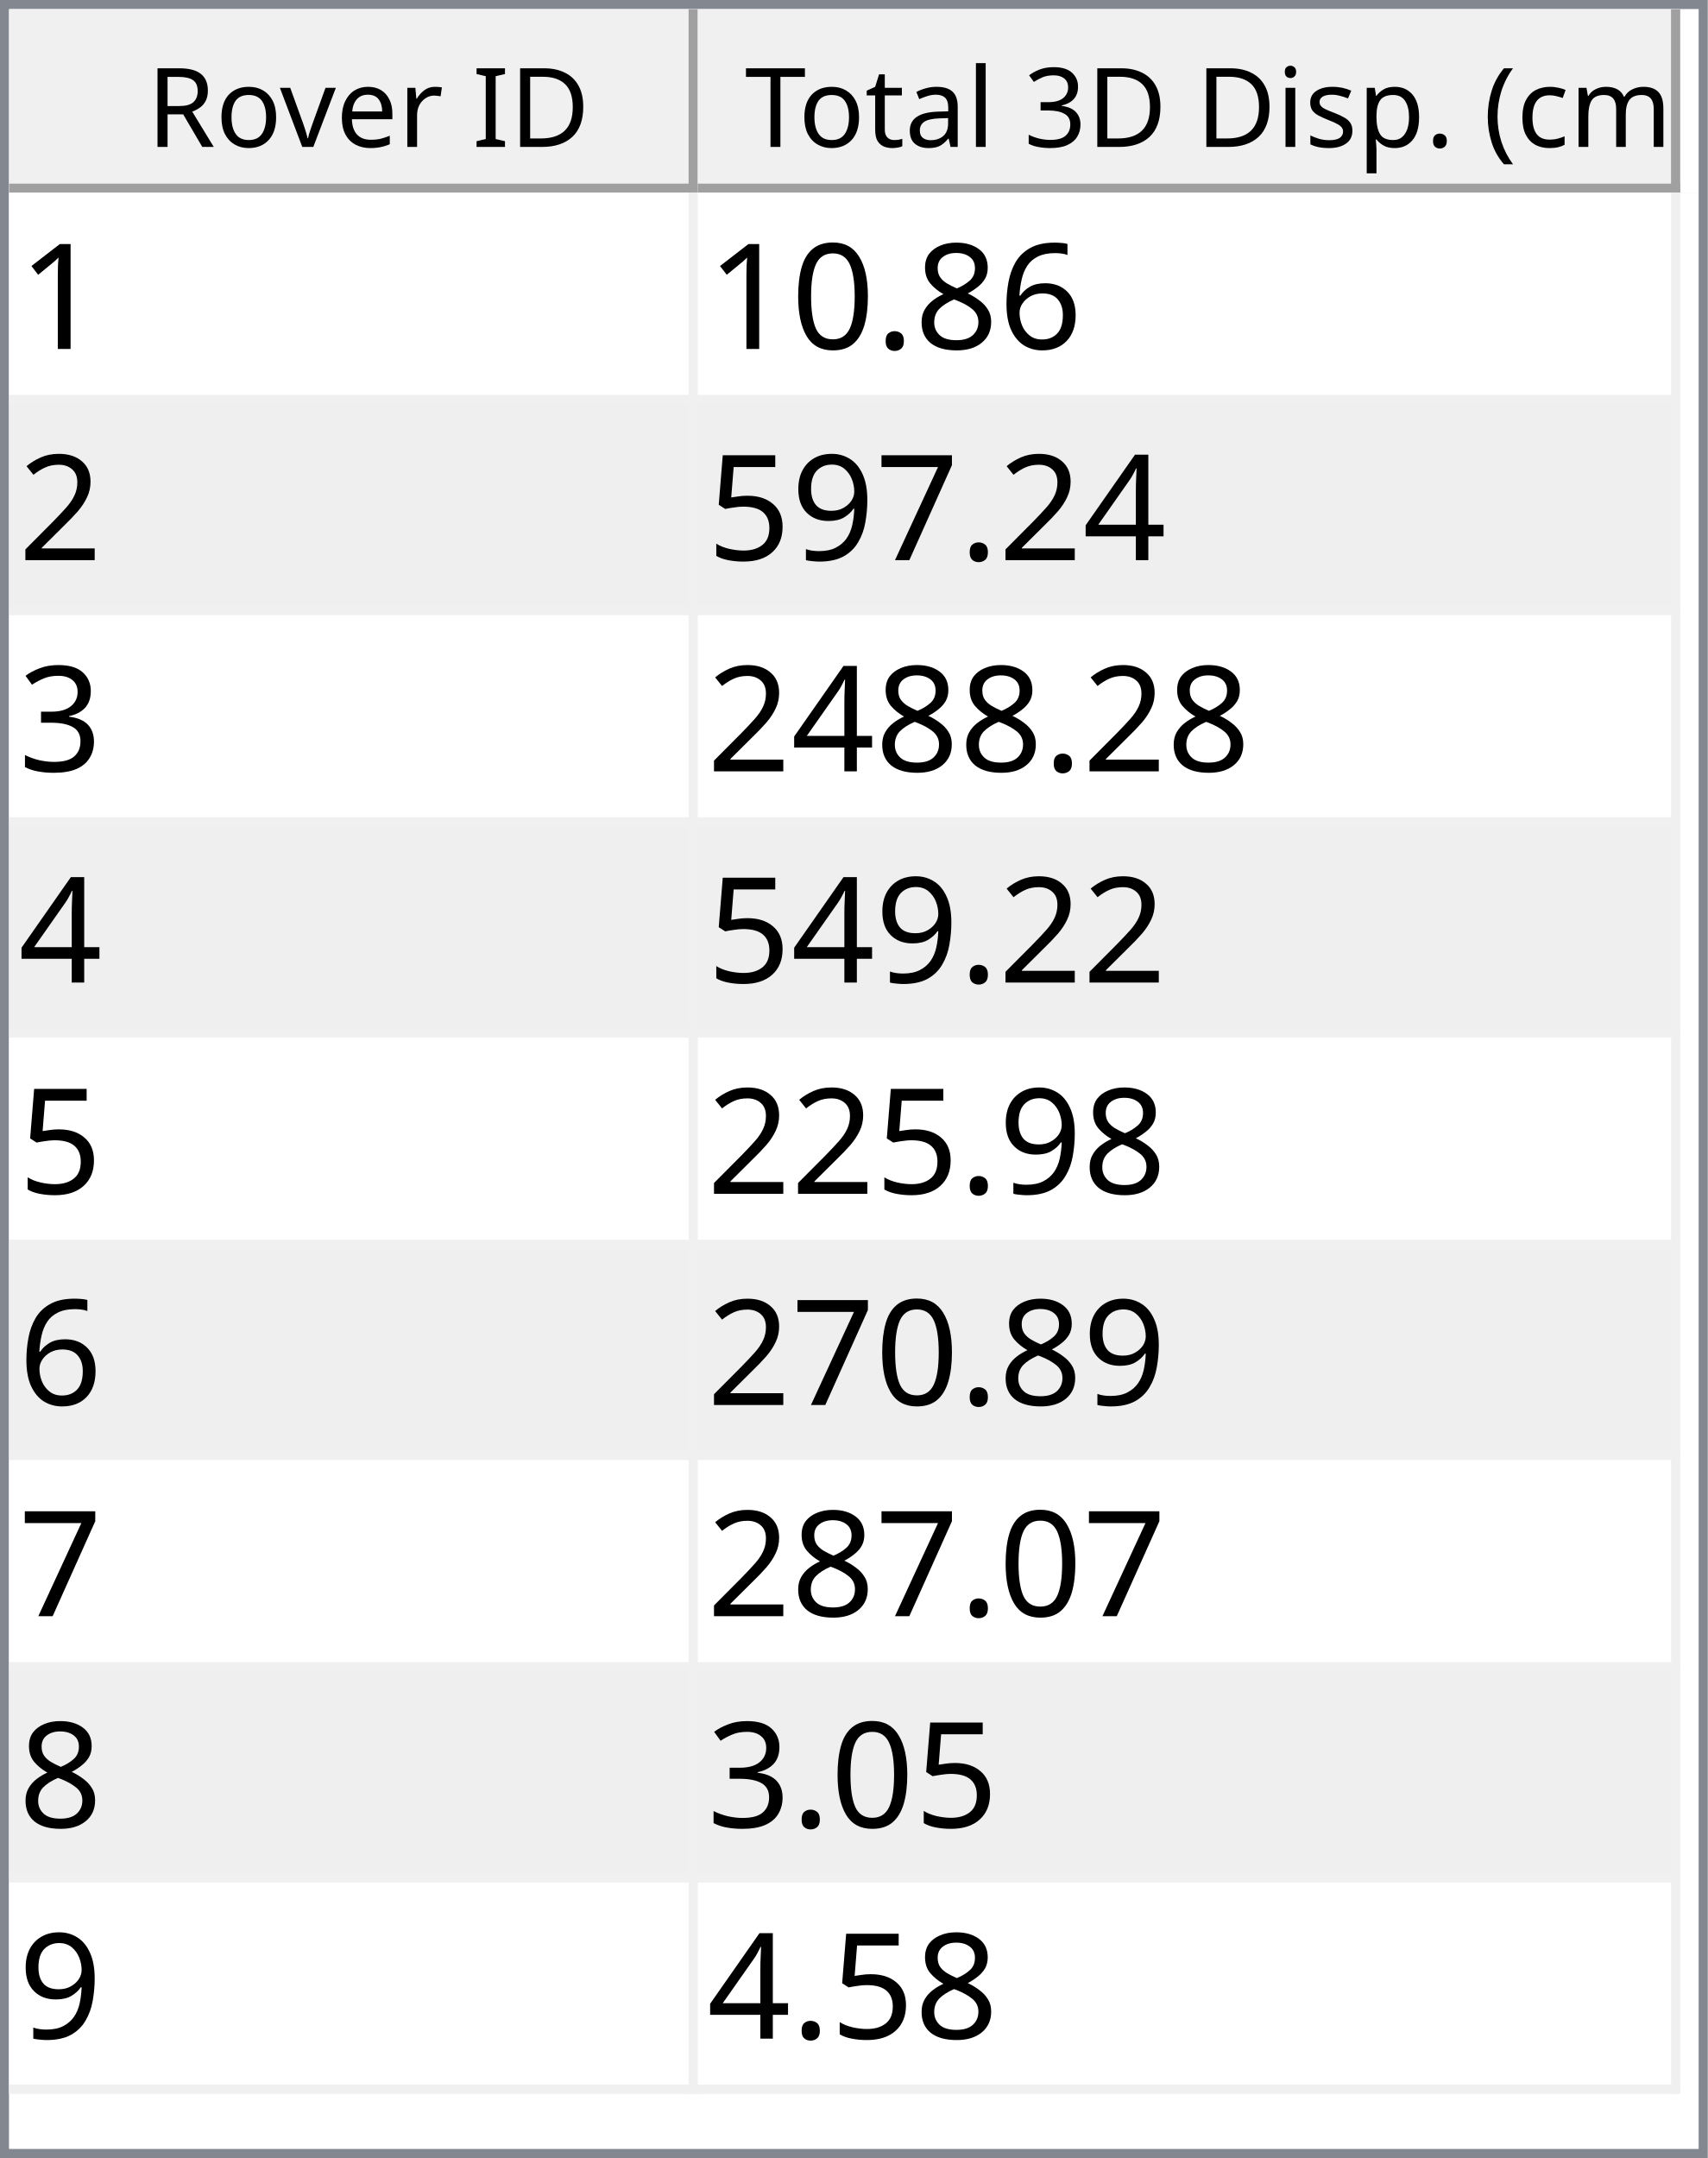
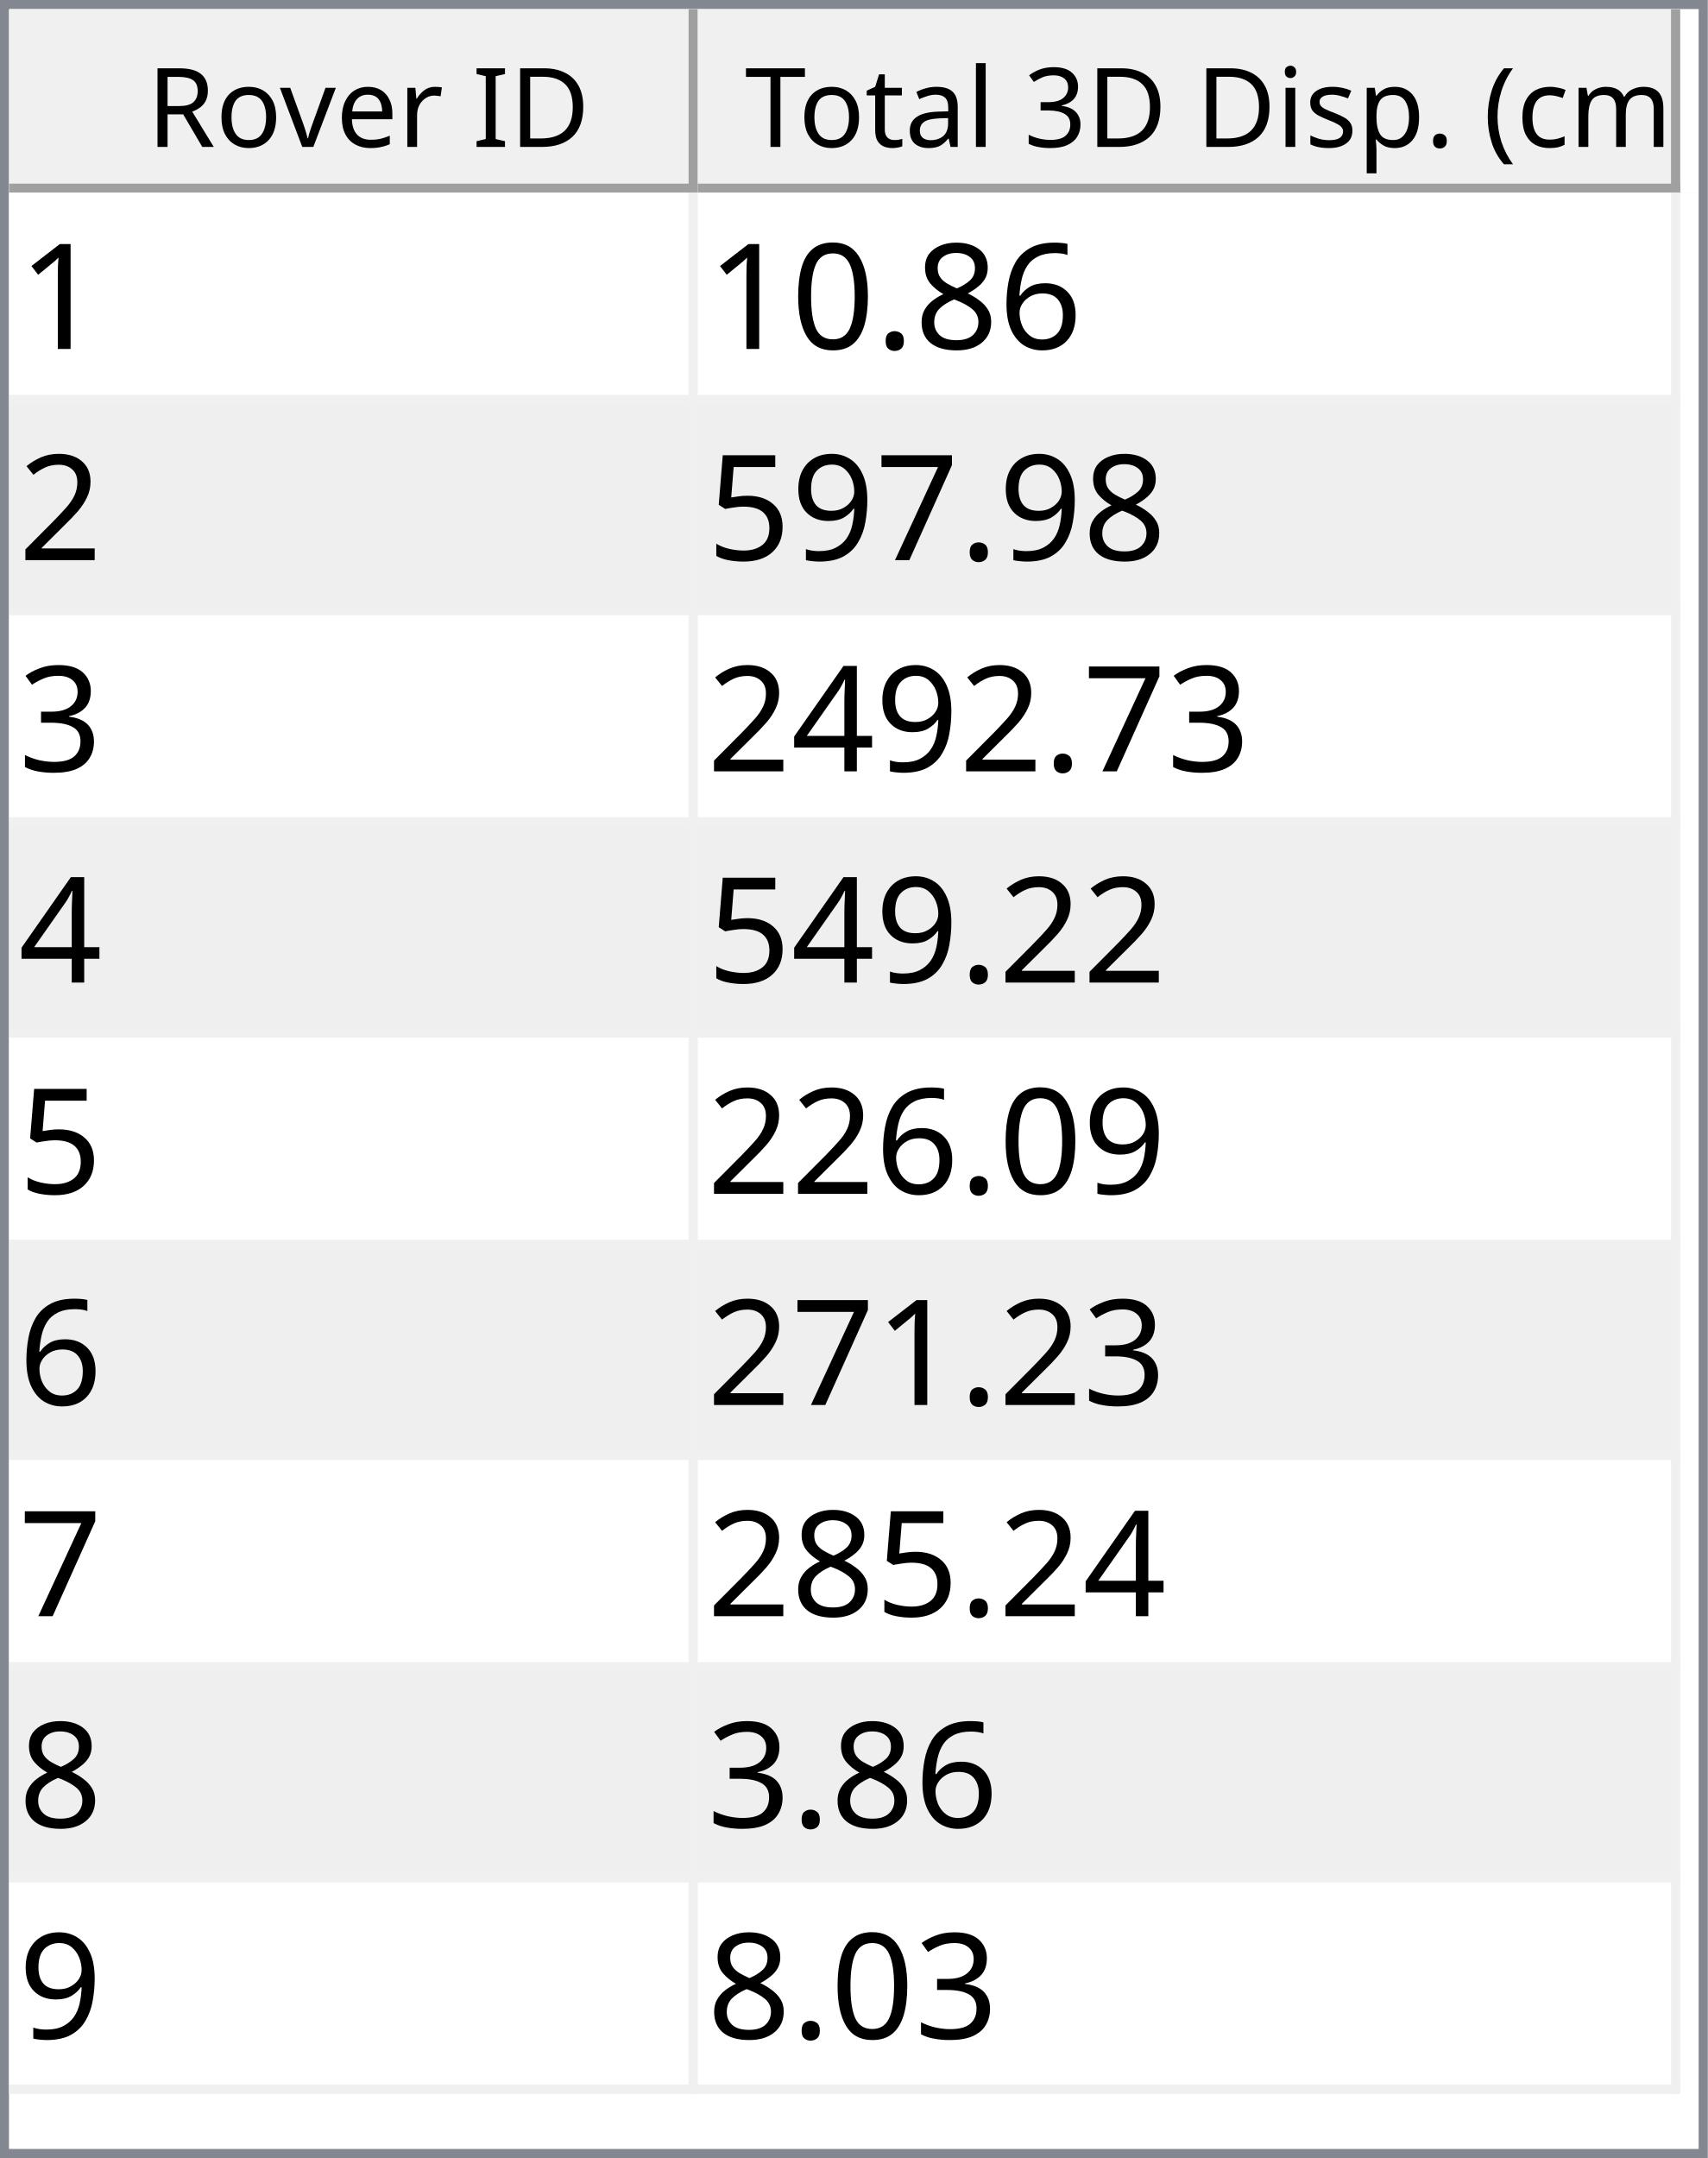
<svg xmlns="http://www.w3.org/2000/svg" style="fill-opacity:1; color-rendering:auto; color-interpolation:auto; text-rendering:auto; stroke:black; stroke-linecap:square; stroke-miterlimit:10; shape-rendering:auto; stroke-opacity:1; fill:black; stroke-dasharray:none; font-weight:normal; stroke-width:1; font-family:'Dialog'; font-style:normal; stroke-linejoin:miter; font-size:12px; stroke-dashoffset:0; image-rendering:auto;" width="186" height="235">
  <defs id="genericDefs" />
  <g>
    <defs id="defs1">
      <clipPath clipPathUnits="userSpaceOnUse" id="clipPath1">
        <path d="M0 0 L186 0 L186 235 L0 235 L0 0 Z" />
      </clipPath>
      <clipPath clipPathUnits="userSpaceOnUse" id="clipPath2">
        <path d="M0 0 L0 235 L186 235 L186 0 Z" />
      </clipPath>
      <clipPath clipPathUnits="userSpaceOnUse" id="clipPath3">
        <path d="M0 0 L0 20 L184 20 L184 0 Z" />
      </clipPath>
      <clipPath clipPathUnits="userSpaceOnUse" id="clipPath4">
        <path d="M0 0 L0 20 L75 20 L75 0 Z" />
      </clipPath>
      <clipPath clipPathUnits="userSpaceOnUse" id="clipPath5">
        <path d="M1 1 L1 19 L74 19 L74 1 Z" />
      </clipPath>
      <clipPath clipPathUnits="userSpaceOnUse" id="clipPath6">
        <path d="M0 0 L0 18 L73 18 L73 0 Z" />
      </clipPath>
      <clipPath clipPathUnits="userSpaceOnUse" id="clipPath7">
        <path d="M-0.5 -0.5 L-0.5 19.5 L74.5 19.5 L74.5 -0.5 Z" />
      </clipPath>
      <clipPath clipPathUnits="userSpaceOnUse" id="clipPath8">
        <path d="M0 0 L0 20 L107 20 L107 0 Z" />
      </clipPath>
      <clipPath clipPathUnits="userSpaceOnUse" id="clipPath9">
        <path d="M1 1 L1 19 L106 19 L106 1 Z" />
      </clipPath>
      <clipPath clipPathUnits="userSpaceOnUse" id="clipPath10">
        <path d="M0 0 L0 18 L105 18 L105 0 Z" />
      </clipPath>
      <clipPath clipPathUnits="userSpaceOnUse" id="clipPath11">
        <path d="M-0.5 -0.5 L-0.5 19.5 L106.5 19.5 L106.5 -0.5 Z" />
      </clipPath>
      <clipPath clipPathUnits="userSpaceOnUse" id="clipPath12">
        <path d="M0 0 L0 213 L184 213 L184 0 Z" />
      </clipPath>
      <clipPath clipPathUnits="userSpaceOnUse" id="clipPath13">
        <path d="M0 0 L0 207 L182 207 L182 0 Z" />
      </clipPath>
      <clipPath clipPathUnits="userSpaceOnUse" id="clipPath14">
        <path d="M-0.5 -0.5 L-0.5 206.5 L181.5 206.5 L181.5 -0.5 Z" />
      </clipPath>
      <clipPath clipPathUnits="userSpaceOnUse" id="clipPath15">
        <path d="M0 0 L0 22 L74 22 L74 0 Z" />
      </clipPath>
      <clipPath clipPathUnits="userSpaceOnUse" id="clipPath16">
        <path d="M0 0 L0 22 L106 22 L106 0 Z" />
      </clipPath>
      <font horiz-adv-x="64.551" id="font1">
        <font-face ascent="107.91" descent="25.098" units-per-em="100" style="font-style:normal; font-family:Segoe UI; font-weight:normal;" />
        <missing-glyph horiz-adv-x="64.551" d="M8.109 0 L8.109 68.266 L56.453 68.266 L56.453 0 L8.109 0 ZM15.328 7.234 L49.219 7.234 L49.219 61.031 L15.328 61.031 L15.328 7.234 Z" />
        <glyph unicode="D" horiz-adv-x="70.117" d="M9.188 0 L9.188 70.016 L28.516 70.016 Q65.531 70.016 65.531 35.891 Q65.531 19.672 55.25 9.836 Q44.969 0 27.734 0 L9.188 0 ZM17.391 62.594 L17.391 7.422 L27.828 7.422 Q41.609 7.422 49.273 14.797 Q56.938 22.172 56.938 35.688 Q56.938 62.594 28.328 62.594 L17.391 62.594 Z" />
        <glyph unicode="I" horiz-adv-x="26.611" d="M17.391 0 L9.188 0 L9.188 70.016 L17.391 70.016 L17.391 0 Z" />
        <glyph unicode=" " horiz-adv-x="27.393" d="" />
        <glyph unicode="r" horiz-adv-x="34.766" d="M34.188 41.891 Q32.078 43.5 28.125 43.5 Q23 43.5 19.555 38.672 Q16.109 33.844 16.109 25.484 L16.109 0 L8.109 0 L8.109 50 L16.109 50 L16.109 39.703 L16.312 39.703 Q18.016 44.969 21.531 47.922 Q25.047 50.875 29.391 50.875 Q32.516 50.875 34.188 50.203 L34.188 41.891 Z" />
        <glyph unicode="e" horiz-adv-x="52.295" d="M48.297 23 L12.984 23 Q13.188 14.656 17.484 10.109 Q21.781 5.562 29.297 5.562 Q37.75 5.562 44.828 11.141 L44.828 3.609 Q38.234 -1.172 27.391 -1.172 Q16.797 -1.172 10.742 5.641 Q4.688 12.453 4.688 24.812 Q4.688 36.469 11.305 43.82 Q17.922 51.172 27.734 51.172 Q37.547 51.172 42.922 44.828 Q48.297 38.484 48.297 27.203 L48.297 23 ZM40.094 29.781 Q40.047 36.719 36.75 40.578 Q33.453 44.438 27.594 44.438 Q21.922 44.438 17.969 40.383 Q14.016 36.328 13.094 29.781 L40.094 29.781 Z" />
        <glyph unicode="v" horiz-adv-x="47.9" d="M47.406 50 L27.484 0 L19.625 0 L0.688 50 L9.469 50 L22.172 13.672 Q23.578 9.672 23.922 6.688 L24.125 6.688 Q24.609 10.453 25.688 13.484 L38.969 50 L47.406 50 Z" />
        <glyph unicode="o" horiz-adv-x="58.594" d="M29 -1.172 Q17.922 -1.172 11.305 5.836 Q4.688 12.844 4.688 24.422 Q4.688 37.016 11.57 44.094 Q18.453 51.172 30.172 51.172 Q41.359 51.172 47.633 44.289 Q53.906 37.406 53.906 25.203 Q53.906 13.234 47.141 6.031 Q40.375 -1.172 29 -1.172 ZM29.594 44.438 Q21.875 44.438 17.383 39.188 Q12.891 33.938 12.891 24.703 Q12.891 15.828 17.43 10.695 Q21.969 5.562 29.594 5.562 Q37.359 5.562 41.531 10.594 Q45.703 15.625 45.703 24.906 Q45.703 34.281 41.531 39.359 Q37.359 44.438 29.594 44.438 Z" />
        <glyph unicode="R" horiz-adv-x="59.814" d="M59.375 0 L49.609 0 L37.891 19.625 Q36.281 22.359 34.766 24.289 Q33.25 26.219 31.664 27.438 Q30.078 28.656 28.25 29.219 Q26.422 29.781 24.125 29.781 L17.391 29.781 L17.391 0 L9.188 0 L9.188 70.016 L30.078 70.016 Q34.672 70.016 38.555 68.867 Q42.438 67.719 45.289 65.375 Q48.141 63.031 49.758 59.547 Q51.375 56.062 51.375 51.375 Q51.375 47.703 50.273 44.656 Q49.172 41.609 47.148 39.211 Q45.125 36.812 42.266 35.133 Q39.406 33.453 35.844 32.516 L35.844 32.328 Q37.594 31.547 38.891 30.547 Q40.188 29.547 41.359 28.18 Q42.531 26.812 43.68 25.078 Q44.828 23.344 46.234 21.047 L59.375 0 ZM17.391 62.594 L17.391 37.203 L28.516 37.203 Q31.594 37.203 34.203 38.133 Q36.812 39.062 38.719 40.797 Q40.625 42.531 41.703 45.047 Q42.781 47.562 42.781 50.688 Q42.781 56.297 39.141 59.445 Q35.5 62.594 28.609 62.594 L17.391 62.594 Z" />
        <glyph unicode=")" horiz-adv-x="30.176" d="M8.297 -15.922 L1.172 -15.922 Q16.406 2.344 16.406 26.812 Q16.406 51.469 1.078 70.016 L8.297 70.016 Q23.531 52.156 23.531 26.703 Q23.531 1.375 8.297 -15.922 Z" />
        <glyph unicode="m" horiz-adv-x="86.133" d="M79.109 0 L71.094 0 L71.094 28.719 Q71.094 37.016 68.531 40.727 Q65.969 44.438 59.906 44.438 Q54.781 44.438 51.195 39.75 Q47.609 35.062 47.609 28.516 L47.609 0 L39.594 0 L39.594 29.688 Q39.594 44.438 28.219 44.438 Q22.953 44.438 19.531 40.016 Q16.109 35.594 16.109 28.516 L16.109 0 L8.109 0 L8.109 50 L16.109 50 L16.109 42.094 L16.312 42.094 Q21.625 51.172 31.844 51.172 Q36.969 51.172 40.773 48.312 Q44.578 45.453 46 40.828 Q51.562 51.172 62.594 51.172 Q79.109 51.172 79.109 30.812 L79.109 0 Z" />
        <glyph unicode="c" horiz-adv-x="46.191" d="M42.188 2.297 Q36.422 -1.172 28.516 -1.172 Q17.828 -1.172 11.258 5.789 Q4.688 12.75 4.688 23.828 Q4.688 36.188 11.766 43.68 Q18.844 51.172 30.672 51.172 Q37.25 51.172 42.281 48.734 L42.281 40.531 Q36.719 44.438 30.375 44.438 Q22.703 44.438 17.797 38.945 Q12.891 33.453 12.891 24.516 Q12.891 15.719 17.508 10.641 Q22.125 5.562 29.891 5.562 Q36.422 5.562 42.188 9.906 L42.188 2.297 Z" />
        <glyph unicode="(" horiz-adv-x="30.176" d="M29.109 -15.922 L21.969 -15.922 Q6.844 1.375 6.844 26.703 Q6.844 52.156 21.969 70.016 L29.203 70.016 Q13.875 51.469 13.875 26.812 Q13.875 2.344 29.109 -15.922 Z" />
        <glyph unicode="." horiz-adv-x="21.68" d="M10.891 -1.078 Q8.641 -1.078 7.055 0.539 Q5.469 2.156 5.469 4.391 Q5.469 6.641 7.055 8.273 Q8.641 9.906 10.891 9.906 Q13.188 9.906 14.797 8.273 Q16.406 6.641 16.406 4.391 Q16.406 2.156 14.797 0.539 Q13.188 -1.078 10.891 -1.078 Z" />
        <glyph unicode="p" horiz-adv-x="58.789" d="M16.312 7.234 L16.109 7.234 L16.109 -23 L8.109 -23 L8.109 50 L16.109 50 L16.109 41.219 L16.312 41.219 Q22.219 51.172 33.594 51.172 Q43.266 51.172 48.688 44.461 Q54.109 37.75 54.109 26.469 Q54.109 13.922 48 6.375 Q41.891 -1.172 31.297 -1.172 Q21.578 -1.172 16.312 7.234 ZM16.109 27.391 L16.109 20.406 Q16.109 14.203 20.141 9.883 Q24.172 5.562 30.375 5.562 Q37.641 5.562 41.773 11.133 Q45.906 16.703 45.906 26.609 Q45.906 34.969 42.047 39.703 Q38.188 44.438 31.594 44.438 Q24.609 44.438 20.359 39.578 Q16.109 34.719 16.109 27.391 Z" />
        <glyph unicode="s" horiz-adv-x="42.432" d="M5.078 1.812 L5.078 10.406 Q11.625 5.562 19.484 5.562 Q30.031 5.562 30.031 12.594 Q30.031 14.594 29.125 15.992 Q28.219 17.391 26.68 18.461 Q25.141 19.531 23.07 20.383 Q21 21.234 18.609 22.172 Q15.281 23.484 12.766 24.828 Q10.25 26.172 8.57 27.859 Q6.891 29.547 6.031 31.695 Q5.172 33.844 5.172 36.719 Q5.172 40.234 6.789 42.945 Q8.406 45.656 11.086 47.484 Q13.766 49.312 17.211 50.242 Q20.656 51.172 24.312 51.172 Q30.812 51.172 35.938 48.922 L35.938 40.828 Q30.422 44.438 23.25 44.438 Q21 44.438 19.195 43.922 Q17.391 43.406 16.094 42.477 Q14.797 41.547 14.086 40.258 Q13.375 38.969 13.375 37.406 Q13.375 35.453 14.086 34.133 Q14.797 32.812 16.164 31.789 Q17.531 30.766 19.484 29.938 Q21.438 29.109 23.922 28.125 Q27.25 26.859 29.883 25.516 Q32.516 24.172 34.375 22.484 Q36.234 20.797 37.234 18.602 Q38.234 16.406 38.234 13.375 Q38.234 9.672 36.602 6.938 Q34.969 4.203 32.234 2.398 Q29.5 0.594 25.93 -0.289 Q22.359 -1.172 18.453 -1.172 Q10.75 -1.172 5.078 1.812 Z" />
        <glyph unicode="i" horiz-adv-x="24.219" d="M12.203 62.703 Q10.062 62.703 8.547 64.164 Q7.031 65.625 7.031 67.875 Q7.031 70.125 8.547 71.609 Q10.062 73.094 12.203 73.094 Q14.406 73.094 15.945 71.609 Q17.484 70.125 17.484 67.875 Q17.484 65.719 15.945 64.211 Q14.406 62.703 12.203 62.703 ZM16.109 0 L8.109 0 L8.109 50 L16.109 50 L16.109 0 Z" />
        <glyph unicode="3" horiz-adv-x="53.906" d="M46.531 19.828 Q46.531 15.094 44.75 11.211 Q42.969 7.328 39.719 4.57 Q36.469 1.812 31.93 0.297 Q27.391 -1.219 21.922 -1.219 Q11.922 -1.219 6 2.594 L6 11.188 Q13.094 5.609 22.219 5.609 Q25.875 5.609 28.828 6.539 Q31.781 7.469 33.906 9.227 Q36.031 10.984 37.18 13.477 Q38.328 15.969 38.328 19.094 Q38.328 32.812 18.797 32.812 L12.984 32.812 L12.984 39.594 L18.5 39.594 Q35.797 39.594 35.797 52.484 Q35.797 64.406 22.609 64.406 Q15.188 64.406 8.688 59.422 L8.688 67.188 Q15.375 71.188 24.609 71.188 Q29 71.188 32.57 69.969 Q36.141 68.75 38.68 66.555 Q41.219 64.359 42.609 61.281 Q44 58.203 44 54.5 Q44 40.672 30.031 36.719 L30.031 36.531 Q33.594 36.141 36.625 34.797 Q39.656 33.453 41.852 31.305 Q44.047 29.156 45.289 26.25 Q46.531 23.344 46.531 19.828 Z" />
        <glyph unicode="l" horiz-adv-x="24.219" d="M16.109 0 L8.109 0 L8.109 74.031 L16.109 74.031 L16.109 0 Z" />
        <glyph unicode="a" horiz-adv-x="50.879" d="M43.891 0 L35.891 0 L35.891 7.812 L35.688 7.812 Q30.469 -1.172 20.312 -1.172 Q12.844 -1.172 8.617 2.781 Q4.391 6.734 4.391 13.281 Q4.391 27.297 20.906 29.594 L35.891 31.688 Q35.891 44.438 25.594 44.438 Q16.547 44.438 9.281 38.281 L9.281 46.484 Q16.656 51.172 26.266 51.172 Q43.891 51.172 43.891 32.516 L43.891 0 ZM35.891 25.297 L23.828 23.641 Q18.266 22.859 15.43 20.875 Q12.594 18.891 12.594 13.875 Q12.594 10.203 15.211 7.883 Q17.828 5.562 22.172 5.562 Q28.125 5.562 32.008 9.742 Q35.891 13.922 35.891 20.312 L35.891 25.297 Z" />
        <glyph unicode="t" horiz-adv-x="33.887" d="M31.297 0.484 Q28.469 -1.078 23.828 -1.078 Q10.688 -1.078 10.688 13.578 L10.688 43.172 L2.094 43.172 L2.094 50 L10.688 50 L10.688 62.203 L18.703 64.797 L18.703 50 L31.297 50 L31.297 43.172 L18.703 43.172 L18.703 14.984 Q18.703 9.969 20.414 7.82 Q22.125 5.672 26.078 5.672 Q29.109 5.672 31.297 7.328 L31.297 0.484 Z" />
        <glyph unicode="T" horiz-adv-x="52.393" d="M50.594 62.594 L30.375 62.594 L30.375 0 L22.172 0 L22.172 62.594 L2 62.594 L2 70.016 L50.594 70.016 L50.594 62.594 Z" />
      </font>
      <font horiz-adv-x="75.0" id="font2">
        <font-face ascent="100.537" descent="21.973" units-per-em="100" style="font-style:normal; font-family:sans-serif; font-weight:normal;" />
        <missing-glyph horiz-adv-x="75.0" d="M12.5 0 L12.5 62.5 L62.5 62.5 L62.5 0 L12.5 0 ZM14.062 1.562 L60.938 1.562 L60.938 60.938 L14.062 60.938 L14.062 1.562 Z" />
        <glyph unicode="1" horiz-adv-x="55.615" d="M37.25 0 L28.469 0 L28.469 56 Q25.297 52.984 20.141 49.953 Q14.984 46.922 10.891 45.406 L10.891 53.906 Q18.266 57.375 23.781 62.305 Q29.297 67.234 31.594 71.875 L37.25 71.875 L37.25 0 Z" />
        <glyph unicode="6" horiz-adv-x="55.615" d="M49.75 54.047 L41.016 53.375 Q39.844 58.547 37.703 60.891 Q34.125 64.656 28.906 64.656 Q24.703 64.656 21.531 62.312 Q17.391 59.281 14.992 53.469 Q12.594 47.656 12.5 36.922 Q15.672 41.75 20.266 44.094 Q24.859 46.438 29.891 46.438 Q38.672 46.438 44.852 39.969 Q51.031 33.5 51.031 23.25 Q51.031 16.5 48.125 10.719 Q45.219 4.938 40.141 1.859 Q35.062 -1.219 28.609 -1.219 Q17.625 -1.219 10.695 6.859 Q3.766 14.938 3.766 33.5 Q3.766 54.25 11.422 63.672 Q18.109 71.875 29.438 71.875 Q37.891 71.875 43.289 67.141 Q48.688 62.406 49.75 54.047 ZM13.875 23.188 Q13.875 18.656 15.797 14.508 Q17.719 10.359 21.188 8.18 Q24.656 6 28.469 6 Q34.031 6 38.039 10.492 Q42.047 14.984 42.047 22.703 Q42.047 30.125 38.086 34.398 Q34.125 38.672 28.125 38.672 Q22.172 38.672 18.023 34.398 Q13.875 30.125 13.875 23.188 Z" />
        <glyph unicode="8" horiz-adv-x="55.615" d="M17.672 38.812 Q12.203 40.828 9.57 44.539 Q6.938 48.25 6.938 53.422 Q6.938 61.234 12.555 66.555 Q18.172 71.875 27.484 71.875 Q36.859 71.875 42.578 66.43 Q48.297 60.984 48.297 53.172 Q48.297 48.188 45.68 44.508 Q43.062 40.828 37.75 38.812 Q44.344 36.672 47.781 31.883 Q51.219 27.094 51.219 20.453 Q51.219 11.281 44.727 5.031 Q38.234 -1.219 27.641 -1.219 Q17.047 -1.219 10.547 5.055 Q4.047 11.328 4.047 20.703 Q4.047 27.688 7.594 32.398 Q11.141 37.109 17.672 38.812 ZM15.922 53.719 Q15.922 48.641 19.195 45.414 Q22.469 42.188 27.688 42.188 Q32.766 42.188 36.016 45.383 Q39.266 48.578 39.266 53.219 Q39.266 58.062 35.914 61.359 Q32.562 64.656 27.594 64.656 Q22.562 64.656 19.242 61.43 Q15.922 58.203 15.922 53.719 ZM13.094 20.656 Q13.094 16.891 14.875 13.375 Q16.656 9.859 20.172 7.93 Q23.688 6 27.734 6 Q34.031 6 38.133 10.055 Q42.234 14.109 42.234 20.359 Q42.234 26.703 38.016 30.859 Q33.797 35.016 27.438 35.016 Q21.234 35.016 17.164 30.914 Q13.094 26.812 13.094 20.656 Z" />
        <glyph unicode="." horiz-adv-x="27.783" d="M9.078 0 L9.078 10.016 L19.094 10.016 L19.094 0 L9.078 0 Z" />
        <glyph unicode="0" horiz-adv-x="55.615" d="M4.156 35.297 Q4.156 48 6.766 55.742 Q9.375 63.484 14.523 67.68 Q19.672 71.875 27.484 71.875 Q33.25 71.875 37.594 69.555 Q41.938 67.234 44.773 62.867 Q47.609 58.5 49.219 52.227 Q50.828 45.953 50.828 35.297 Q50.828 22.703 48.242 14.969 Q45.656 7.234 40.508 3.008 Q35.359 -1.219 27.484 -1.219 Q17.141 -1.219 11.234 6.203 Q4.156 15.141 4.156 35.297 ZM13.188 35.297 Q13.188 17.672 17.312 11.836 Q21.438 6 27.484 6 Q33.547 6 37.672 11.859 Q41.797 17.719 41.797 35.297 Q41.797 52.984 37.672 58.789 Q33.547 64.594 27.391 64.594 Q21.344 64.594 17.719 59.469 Q13.188 52.938 13.188 35.297 Z" />
        <glyph unicode="2" horiz-adv-x="55.615" d="M50.344 8.453 L50.344 0 L3.031 0 Q2.938 3.172 4.047 6.109 Q5.859 10.938 9.836 15.625 Q13.812 20.312 21.344 26.469 Q33.016 36.031 37.117 41.625 Q41.219 47.219 41.219 52.203 Q41.219 57.422 37.477 61.008 Q33.734 64.594 27.734 64.594 Q21.391 64.594 17.578 60.789 Q13.766 56.984 13.719 50.25 L4.688 51.172 Q5.609 61.281 11.664 66.578 Q17.719 71.875 27.938 71.875 Q38.234 71.875 44.242 66.164 Q50.25 60.453 50.25 52 Q50.25 47.703 48.492 43.555 Q46.734 39.406 42.656 34.812 Q38.578 30.219 29.109 22.219 Q21.188 15.578 18.945 13.211 Q16.703 10.844 15.234 8.453 L50.344 8.453 Z" />
-         <glyph unicode="4" horiz-adv-x="55.615" d="M32.328 0 L32.328 17.141 L1.266 17.141 L1.266 25.203 L33.938 71.578 L41.109 71.578 L41.109 25.203 L50.781 25.203 L50.781 17.141 L41.109 17.141 L41.109 0 L32.328 0 ZM32.328 25.203 L32.328 57.469 L9.906 25.203 L32.328 25.203 Z" />
        <glyph unicode="7" horiz-adv-x="55.615" d="M4.734 62.203 L4.734 70.656 L51.078 70.656 L51.078 63.812 Q44.234 56.547 37.523 44.484 Q30.812 32.422 27.156 19.672 Q24.516 10.688 23.781 0 L14.75 0 Q14.891 8.453 18.062 20.414 Q21.234 32.375 27.172 43.484 Q33.109 54.594 39.797 62.203 L4.734 62.203 Z" />
        <glyph unicode="9" horiz-adv-x="55.615" d="M5.469 16.547 L13.922 17.328 Q14.984 11.375 18.016 8.688 Q21.047 6 25.781 6 Q29.828 6 32.883 7.859 Q35.938 9.719 37.891 12.82 Q39.844 15.922 41.164 21.195 Q42.484 26.469 42.484 31.938 Q42.484 32.516 42.438 33.688 Q39.797 29.5 35.234 26.883 Q30.672 24.266 25.344 24.266 Q16.453 24.266 10.305 30.711 Q4.156 37.156 4.156 47.703 Q4.156 58.594 10.578 65.234 Q17 71.875 26.656 71.875 Q33.641 71.875 39.43 68.117 Q45.219 64.359 48.219 57.398 Q51.219 50.438 51.219 37.25 Q51.219 23.531 48.242 15.406 Q45.266 7.281 39.383 3.031 Q33.5 -1.219 25.594 -1.219 Q17.188 -1.219 11.867 3.445 Q6.547 8.109 5.469 16.547 ZM41.453 48.141 Q41.453 55.719 37.43 60.156 Q33.406 64.594 27.734 64.594 Q21.875 64.594 17.531 59.812 Q13.188 55.031 13.188 47.406 Q13.188 40.578 17.312 36.305 Q21.438 32.031 27.484 32.031 Q33.594 32.031 37.523 36.305 Q41.453 40.578 41.453 48.141 Z" />
        <glyph unicode="5" horiz-adv-x="55.615" d="M4.156 18.75 L13.375 19.531 Q14.406 12.797 18.141 9.398 Q21.875 6 27.156 6 Q33.5 6 37.891 10.789 Q42.281 15.578 42.281 23.484 Q42.281 31 38.062 35.352 Q33.844 39.703 27 39.703 Q22.75 39.703 19.336 37.773 Q15.922 35.844 13.969 32.766 L5.719 33.844 L12.641 70.609 L48.25 70.609 L48.25 62.203 L19.672 62.203 L15.828 42.969 Q22.266 47.469 29.344 47.469 Q38.719 47.469 45.164 40.969 Q51.609 34.469 51.609 24.266 Q51.609 14.547 45.953 7.469 Q39.062 -1.219 27.156 -1.219 Q17.391 -1.219 11.211 4.25 Q5.031 9.719 4.156 18.75 Z" />
        <glyph unicode="3" horiz-adv-x="55.615" d="M4.203 18.891 L12.984 20.062 Q14.5 12.594 18.141 9.297 Q21.781 6 27 6 Q33.203 6 37.477 10.297 Q41.75 14.594 41.75 20.953 Q41.75 27 37.797 30.93 Q33.844 34.859 27.734 34.859 Q25.25 34.859 21.531 33.891 L22.516 41.609 Q23.391 41.5 23.922 41.5 Q29.547 41.5 34.039 44.43 Q38.531 47.359 38.531 53.469 Q38.531 58.297 35.258 61.477 Q31.984 64.656 26.812 64.656 Q21.688 64.656 18.266 61.43 Q14.844 58.203 13.875 51.766 L5.078 53.328 Q6.688 62.156 12.398 67.016 Q18.109 71.875 26.609 71.875 Q32.469 71.875 37.398 69.359 Q42.328 66.844 44.945 62.5 Q47.562 58.156 47.562 53.266 Q47.562 48.641 45.07 44.828 Q42.578 41.016 37.703 38.766 Q44.047 37.312 47.562 32.695 Q51.078 28.078 51.078 21.141 Q51.078 11.766 44.242 5.25 Q37.406 -1.266 26.953 -1.266 Q17.531 -1.266 11.305 4.352 Q5.078 9.969 4.203 18.891 Z" />
+         <glyph unicode="4" horiz-adv-x="55.615" d="M32.328 0 L32.328 17.141 L1.266 17.141 L1.266 25.203 L33.938 71.578 L41.109 71.578 L41.109 25.203 L50.781 25.203 L50.781 17.141 L41.109 17.141 L41.109 0 L32.328 0 ZM32.328 25.203 L32.328 57.469 L9.906 25.203 L32.328 25.203 Z" />
      </font>
    </defs>
    <g style="fill:white; stroke:white;">
      <rect x="0" y="0" width="186" style="clip-path:url(#clipPath1); stroke:none;" height="235" />
    </g>
    <g style="fill:white; text-rendering:optimizeSpeed; color-rendering:optimizeSpeed; image-rendering:optimizeSpeed; shape-rendering:crispEdges; stroke:white; color-interpolation:sRGB;">
      <rect x="0" width="186" height="235" y="0" style="stroke:none;" />
      <path style="stroke:none;" d="M0 235 L186 235 L186 0 L0 0 Z" />
    </g>
    <g style="fill:rgb(240,240,240); font-family:'Segoe UI'; stroke:rgb(240,240,240);">
      <rect x="0" y="0" width="186" style="clip-path:url(#clipPath2); stroke:none;" height="235" />
    </g>
    <g style="fill:rgb(130,135,144); font-family:'Segoe UI'; stroke:rgb(130,135,144);">
      <path d="M0 0 L186 0 L186 235 L0 235 L0 0 ZM1 1 L185 1 L185 234 L1 234 L1 1 Z" style="fill-rule:evenodd; clip-path:url(#clipPath2); stroke:none;" />
    </g>
    <g style="fill:white; font-family:'Segoe UI'; stroke:white;" transform="translate(1,1)">
      <rect x="0" y="0" width="184" style="clip-path:url(#clipPath3); stroke:none;" height="20" />
    </g>
    <g style="fill:rgb(240,240,240); font-family:'Segoe UI'; stroke:rgb(240,240,240);" transform="translate(1,1)">
      <rect x="0" y="0" width="75" style="clip-path:url(#clipPath4); stroke:none;" height="20" />
    </g>
    <g style="font-family:'Segoe UI';" transform="translate(2,2)">
      <text x="14" xml:space="preserve" y="14" style="clip-path:url(#clipPath6); stroke:none;">Rover ID</text>
    </g>
    <g style="fill:rgb(160,160,160); font-family:'Segoe UI'; stroke:rgb(160,160,160); stroke-linejoin:bevel;" transform="translate(1.5,1.5)">
      <line x1="74" x2="74" y1="0" style="fill:none; clip-path:url(#clipPath7);" y2="19" />
    </g>
    <g style="fill:rgb(160,160,160); font-family:'Segoe UI'; stroke:rgb(160,160,160); stroke-linejoin:bevel;" transform="matrix(1,0,0,1,1,1) translate(0.5,0.5)">
      <line x1="0" x2="74" y1="19" style="fill:none; clip-path:url(#clipPath7);" y2="19" />
    </g>
    <g style="fill:rgb(240,240,240); font-family:'Segoe UI'; stroke:rgb(240,240,240);" transform="translate(76,1)">
      <rect x="0" y="0" width="107" style="clip-path:url(#clipPath8); stroke:none;" height="20" />
    </g>
    <g style="font-family:'Segoe UI';" transform="translate(77,2)">
      <text x="1" xml:space="preserve" y="14" style="clip-path:url(#clipPath10); stroke:none;"> Total 3D Disp. (cm)</text>
    </g>
    <g style="fill:rgb(160,160,160); font-family:'Segoe UI'; stroke:rgb(160,160,160); stroke-linejoin:bevel;" transform="translate(76.5,1.5)">
      <line x1="106" x2="106" y1="0" style="fill:none; clip-path:url(#clipPath11);" y2="19" />
    </g>
    <g style="fill:rgb(160,160,160); font-family:'Segoe UI'; stroke:rgb(160,160,160); stroke-linejoin:bevel;" transform="matrix(1,0,0,1,76,1) translate(0.5,0.5)">
      <line x1="0" x2="106" y1="19" style="fill:none; clip-path:url(#clipPath11);" y2="19" />
    </g>
    <g style="fill:white; font-family:'Segoe UI'; stroke:white;" transform="translate(1,21)">
      <rect x="0" y="0" width="184" style="clip-path:url(#clipPath12); stroke:none;" height="213" />
    </g>
    <g style="fill:rgb(240,240,240); font-size:16px; font-family:sans-serif; stroke:rgb(240,240,240);" transform="translate(1,21)">
      <rect x="0" y="0" width="182" style="clip-path:url(#clipPath13); stroke:none;" height="207" />
      <line transform="translate(0.5,0.5)" x1="0" x2="181" y1="22" style="clip-path:url(#clipPath14); fill:none; stroke-linejoin:bevel;" y2="22" />
    </g>
    <g transform="matrix(1,0,0,1,1,21) translate(0.5,0.5)" style="fill:rgb(240,240,240); font-size:16px; font-family:sans-serif; stroke:rgb(240,240,240); stroke-linejoin:bevel;">
      <line x1="0" x2="181" y1="45" style="fill:none; clip-path:url(#clipPath14);" y2="45" />
    </g>
    <g transform="matrix(1,0,0,1,1,21) translate(0.5,0.5)" style="fill:rgb(240,240,240); font-size:16px; font-family:sans-serif; stroke:rgb(240,240,240); stroke-linejoin:bevel;">
      <line x1="0" x2="181" y1="68" style="fill:none; clip-path:url(#clipPath14);" y2="68" />
    </g>
    <g transform="matrix(1,0,0,1,1,21) translate(0.5,0.5)" style="fill:rgb(240,240,240); font-size:16px; font-family:sans-serif; stroke:rgb(240,240,240); stroke-linejoin:bevel;">
      <line x1="0" x2="181" y1="91" style="fill:none; clip-path:url(#clipPath14);" y2="91" />
    </g>
    <g transform="matrix(1,0,0,1,1,21) translate(0.5,0.5)" style="fill:rgb(240,240,240); font-size:16px; font-family:sans-serif; stroke:rgb(240,240,240); stroke-linejoin:bevel;">
      <line x1="0" x2="181" y1="114" style="fill:none; clip-path:url(#clipPath14);" y2="114" />
    </g>
    <g transform="matrix(1,0,0,1,1,21) translate(0.5,0.5)" style="fill:rgb(240,240,240); font-size:16px; font-family:sans-serif; stroke:rgb(240,240,240); stroke-linejoin:bevel;">
      <line x1="0" x2="181" y1="137" style="fill:none; clip-path:url(#clipPath14);" y2="137" />
    </g>
    <g transform="matrix(1,0,0,1,1,21) translate(0.5,0.5)" style="fill:rgb(240,240,240); font-size:16px; font-family:sans-serif; stroke:rgb(240,240,240); stroke-linejoin:bevel;">
      <line x1="0" x2="181" y1="160" style="fill:none; clip-path:url(#clipPath14);" y2="160" />
    </g>
    <g transform="matrix(1,0,0,1,1,21) translate(0.5,0.5)" style="fill:rgb(240,240,240); font-size:16px; font-family:sans-serif; stroke:rgb(240,240,240); stroke-linejoin:bevel;">
      <line x1="0" x2="181" y1="183" style="fill:none; clip-path:url(#clipPath14);" y2="183" />
    </g>
    <g transform="matrix(1,0,0,1,1,21) translate(0.5,0.5)" style="fill:rgb(240,240,240); font-size:16px; font-family:sans-serif; stroke:rgb(240,240,240); stroke-linejoin:bevel;">
      <line x1="0" x2="181" y1="206" style="fill:none; clip-path:url(#clipPath14);" y2="206" />
    </g>
    <g transform="matrix(1,0,0,1,1,21) translate(0.5,0.5)" style="fill:rgb(240,240,240); font-size:16px; font-family:sans-serif; stroke:rgb(240,240,240); stroke-linejoin:bevel;">
      <line x1="74" x2="74" y1="0" style="fill:none; clip-path:url(#clipPath14);" y2="206" />
    </g>
    <g transform="matrix(1,0,0,1,1,21) translate(0.5,0.5)" style="fill:rgb(240,240,240); font-size:16px; font-family:sans-serif; stroke:rgb(240,240,240); stroke-linejoin:bevel;">
      <line x1="181" x2="181" y1="0" style="fill:none; clip-path:url(#clipPath14);" y2="206" />
    </g>
    <g style="fill:white; font-size:16px; font-family:sans-serif; stroke:white;" transform="matrix(1,0,0,1,1,21)">
      <rect x="0" y="0" width="74" style="clip-path:url(#clipPath15); stroke:none;" height="22" />
      <text x="1" y="17" style="fill:black; clip-path:url(#clipPath15); stroke:none;" xml:space="preserve">1</text>
    </g>
    <g style="fill:white; font-size:16px; font-family:sans-serif; stroke:white;" transform="matrix(1,0,0,1,1,21) translate(75,0)">
      <rect x="0" y="0" width="106" style="clip-path:url(#clipPath16); stroke:none;" height="22" />
      <text x="1" y="17" style="fill:black; clip-path:url(#clipPath16); stroke:none;" xml:space="preserve">10.86</text>
    </g>
    <g style="fill:rgb(239,239,239); font-size:16px; font-family:sans-serif; stroke:rgb(239,239,239);" transform="matrix(1,0,0,1,1,21) translate(0,23)">
      <rect x="0" y="0" width="74" style="clip-path:url(#clipPath15); stroke:none;" height="22" />
      <text x="1" y="17" style="fill:black; clip-path:url(#clipPath15); stroke:none;" xml:space="preserve">2</text>
    </g>
    <g style="fill:rgb(239,239,239); font-size:16px; font-family:sans-serif; stroke:rgb(239,239,239);" transform="matrix(1,0,0,1,1,21) translate(75,23)">
      <rect x="0" y="0" width="106" style="clip-path:url(#clipPath16); stroke:none;" height="22" />
-       <text x="1" y="17" style="fill:black; clip-path:url(#clipPath16); stroke:none;" xml:space="preserve">597.24</text>
+       <text x="1" y="17" style="fill:black; clip-path:url(#clipPath16); stroke:none;" xml:space="preserve">597.98</text>
    </g>
    <g style="fill:white; font-size:16px; font-family:sans-serif; stroke:white;" transform="matrix(1,0,0,1,1,21) translate(0,46)">
      <rect x="0" y="0" width="74" style="clip-path:url(#clipPath15); stroke:none;" height="22" />
      <text x="1" y="17" style="fill:black; clip-path:url(#clipPath15); stroke:none;" xml:space="preserve">3</text>
    </g>
    <g style="fill:white; font-size:16px; font-family:sans-serif; stroke:white;" transform="matrix(1,0,0,1,1,21) translate(75,46)">
      <rect x="0" y="0" width="106" style="clip-path:url(#clipPath16); stroke:none;" height="22" />
-       <text x="1" y="17" style="fill:black; clip-path:url(#clipPath16); stroke:none;" xml:space="preserve">2488.28</text>
+       <text x="1" y="17" style="fill:black; clip-path:url(#clipPath16); stroke:none;" xml:space="preserve">2492.73</text>
    </g>
    <g style="fill:rgb(239,239,239); font-size:16px; font-family:sans-serif; stroke:rgb(239,239,239);" transform="matrix(1,0,0,1,1,21) translate(0,69)">
      <rect x="0" y="0" width="74" style="clip-path:url(#clipPath15); stroke:none;" height="22" />
      <text x="1" y="17" style="fill:black; clip-path:url(#clipPath15); stroke:none;" xml:space="preserve">4</text>
    </g>
    <g style="fill:rgb(239,239,239); font-size:16px; font-family:sans-serif; stroke:rgb(239,239,239);" transform="matrix(1,0,0,1,1,21) translate(75,69)">
      <rect x="0" y="0" width="106" style="clip-path:url(#clipPath16); stroke:none;" height="22" />
      <text x="1" y="17" style="fill:black; clip-path:url(#clipPath16); stroke:none;" xml:space="preserve">549.22</text>
    </g>
    <g style="fill:white; font-size:16px; font-family:sans-serif; stroke:white;" transform="matrix(1,0,0,1,1,21) translate(0,92)">
      <rect x="0" y="0" width="74" style="clip-path:url(#clipPath15); stroke:none;" height="22" />
      <text x="1" y="17" style="fill:black; clip-path:url(#clipPath15); stroke:none;" xml:space="preserve">5</text>
    </g>
    <g style="fill:white; font-size:16px; font-family:sans-serif; stroke:white;" transform="matrix(1,0,0,1,1,21) translate(75,92)">
      <rect x="0" y="0" width="106" style="clip-path:url(#clipPath16); stroke:none;" height="22" />
-       <text x="1" y="17" style="fill:black; clip-path:url(#clipPath16); stroke:none;" xml:space="preserve">225.98</text>
+       <text x="1" y="17" style="fill:black; clip-path:url(#clipPath16); stroke:none;" xml:space="preserve">226.09</text>
    </g>
    <g style="fill:rgb(239,239,239); font-size:16px; font-family:sans-serif; stroke:rgb(239,239,239);" transform="matrix(1,0,0,1,1,21) translate(0,115)">
      <rect x="0" y="0" width="74" style="clip-path:url(#clipPath15); stroke:none;" height="22" />
      <text x="1" y="17" style="fill:black; clip-path:url(#clipPath15); stroke:none;" xml:space="preserve">6</text>
    </g>
    <g style="fill:rgb(239,239,239); font-size:16px; font-family:sans-serif; stroke:rgb(239,239,239);" transform="matrix(1,0,0,1,1,21) translate(75,115)">
      <rect x="0" y="0" width="106" style="clip-path:url(#clipPath16); stroke:none;" height="22" />
-       <text x="1" y="17" style="fill:black; clip-path:url(#clipPath16); stroke:none;" xml:space="preserve">270.89</text>
+       <text x="1" y="17" style="fill:black; clip-path:url(#clipPath16); stroke:none;" xml:space="preserve">271.23</text>
    </g>
    <g style="fill:white; font-size:16px; font-family:sans-serif; stroke:white;" transform="matrix(1,0,0,1,1,21) translate(0,138)">
      <rect x="0" y="0" width="74" style="clip-path:url(#clipPath15); stroke:none;" height="22" />
      <text x="1" y="17" style="fill:black; clip-path:url(#clipPath15); stroke:none;" xml:space="preserve">7</text>
    </g>
    <g style="fill:white; font-size:16px; font-family:sans-serif; stroke:white;" transform="matrix(1,0,0,1,1,21) translate(75,138)">
      <rect x="0" y="0" width="106" style="clip-path:url(#clipPath16); stroke:none;" height="22" />
-       <text x="1" y="17" style="fill:black; clip-path:url(#clipPath16); stroke:none;" xml:space="preserve">287.07</text>
+       <text x="1" y="17" style="fill:black; clip-path:url(#clipPath16); stroke:none;" xml:space="preserve">285.24</text>
    </g>
    <g style="fill:rgb(239,239,239); font-size:16px; font-family:sans-serif; stroke:rgb(239,239,239);" transform="matrix(1,0,0,1,1,21) translate(0,161)">
      <rect x="0" y="0" width="74" style="clip-path:url(#clipPath15); stroke:none;" height="22" />
      <text x="1" y="17" style="fill:black; clip-path:url(#clipPath15); stroke:none;" xml:space="preserve">8</text>
    </g>
    <g style="fill:rgb(239,239,239); font-size:16px; font-family:sans-serif; stroke:rgb(239,239,239);" transform="matrix(1,0,0,1,1,21) translate(75,161)">
      <rect x="0" y="0" width="106" style="clip-path:url(#clipPath16); stroke:none;" height="22" />
-       <text x="1" y="17" style="fill:black; clip-path:url(#clipPath16); stroke:none;" xml:space="preserve">3.05</text>
+       <text x="1" y="17" style="fill:black; clip-path:url(#clipPath16); stroke:none;" xml:space="preserve">3.86</text>
    </g>
    <g style="fill:white; font-size:16px; font-family:sans-serif; stroke:white;" transform="matrix(1,0,0,1,1,21) translate(0,184)">
      <rect x="0" y="0" width="74" style="clip-path:url(#clipPath15); stroke:none;" height="22" />
      <text x="1" y="17" style="fill:black; clip-path:url(#clipPath15); stroke:none;" xml:space="preserve">9</text>
    </g>
    <g style="fill:white; font-size:16px; font-family:sans-serif; stroke:white;" transform="matrix(1,0,0,1,1,21) translate(75,184)">
      <rect x="0" y="0" width="106" style="clip-path:url(#clipPath16); stroke:none;" height="22" />
-       <text x="1" y="17" style="fill:black; clip-path:url(#clipPath16); stroke:none;" xml:space="preserve">4.58</text>
+       <text x="1" y="17" style="fill:black; clip-path:url(#clipPath16); stroke:none;" xml:space="preserve">8.03</text>
    </g>
  </g>
</svg>
